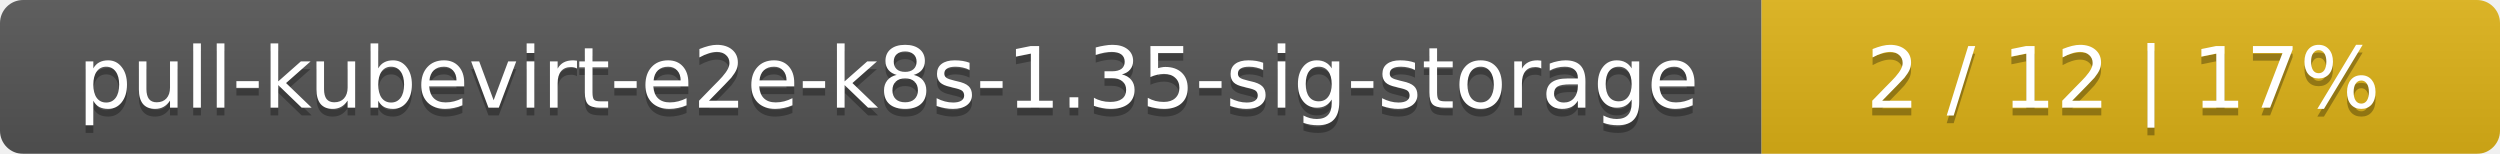
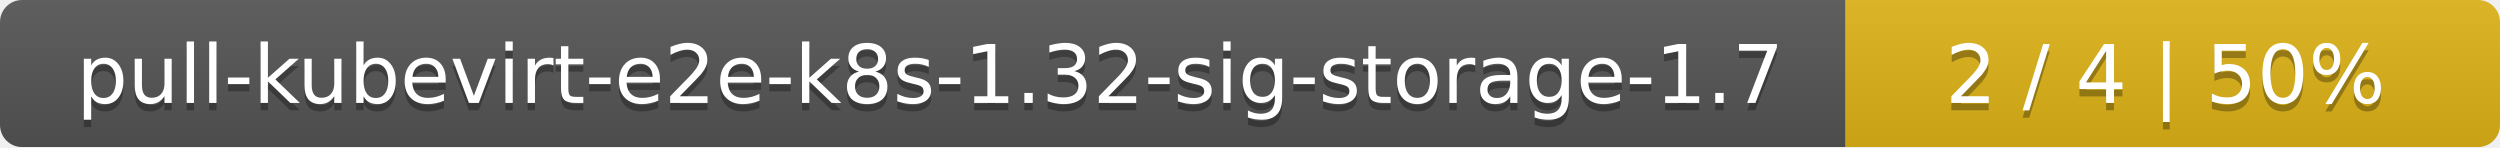
- <svg xmlns="http://www.w3.org/2000/svg" width="325" height="20">
+ <svg xmlns="http://www.w3.org/2000/svg" width="340" height="20">
  <linearGradient id="smooth" x2="0" y2="100%">
    <stop offset="0" stop-color="#bbb" stop-opacity=".1" />
    <stop offset="1" stop-opacity=".1" />
  </linearGradient>
  <mask id="round">
-     <rect width="325" height="20" rx="3" fill="#fff" />
+     <rect width="340" height="20" rx="3" fill="#fff" />
  </mask>
  <g mask="url(#round)">
-     <rect width="229" height="20" fill="#555" />
-     <rect x="229" width="96" height="20" fill="#dfb317" />
-     <rect width="325" height="20" fill="url(#smooth)" />
+     <rect width="251" height="20" fill="#555" />
+     <rect x="251" width="89" height="20" fill="#dfb317" />
+     <rect width="340" height="20" fill="url(#smooth)" />
  </g>
  <g fill="#fff" text-anchor="middle" font-family="DejaVu Sans,Verdana,Geneva,sans-serif" font-size="11">
-     <text x="115.5" y="15" fill="#010101" fill-opacity=".3">pull-kubevirt-e2e-k8s-1.35-sig-storage</text>
-     <text x="115.5" y="14">pull-kubevirt-e2e-k8s-1.35-sig-storage</text>
-     <text x="276" y="15" fill="#010101" fill-opacity=".3">2 / 12    |    17%</text>
-     <text x="276" y="14">2 / 12    |    17%</text>
+     <text x="126.5" y="15" fill="#010101" fill-opacity=".3">pull-kubevirt-e2e-k8s-1.32-sig-storage-1.7</text>
+     <text x="126.5" y="14">pull-kubevirt-e2e-k8s-1.32-sig-storage-1.7</text>
+     <text x="294.5" y="15" fill="#010101" fill-opacity=".3">2 / 4    |    50%</text>
+     <text x="294.5" y="14">2 / 4    |    50%</text>
  </g>
</svg>
